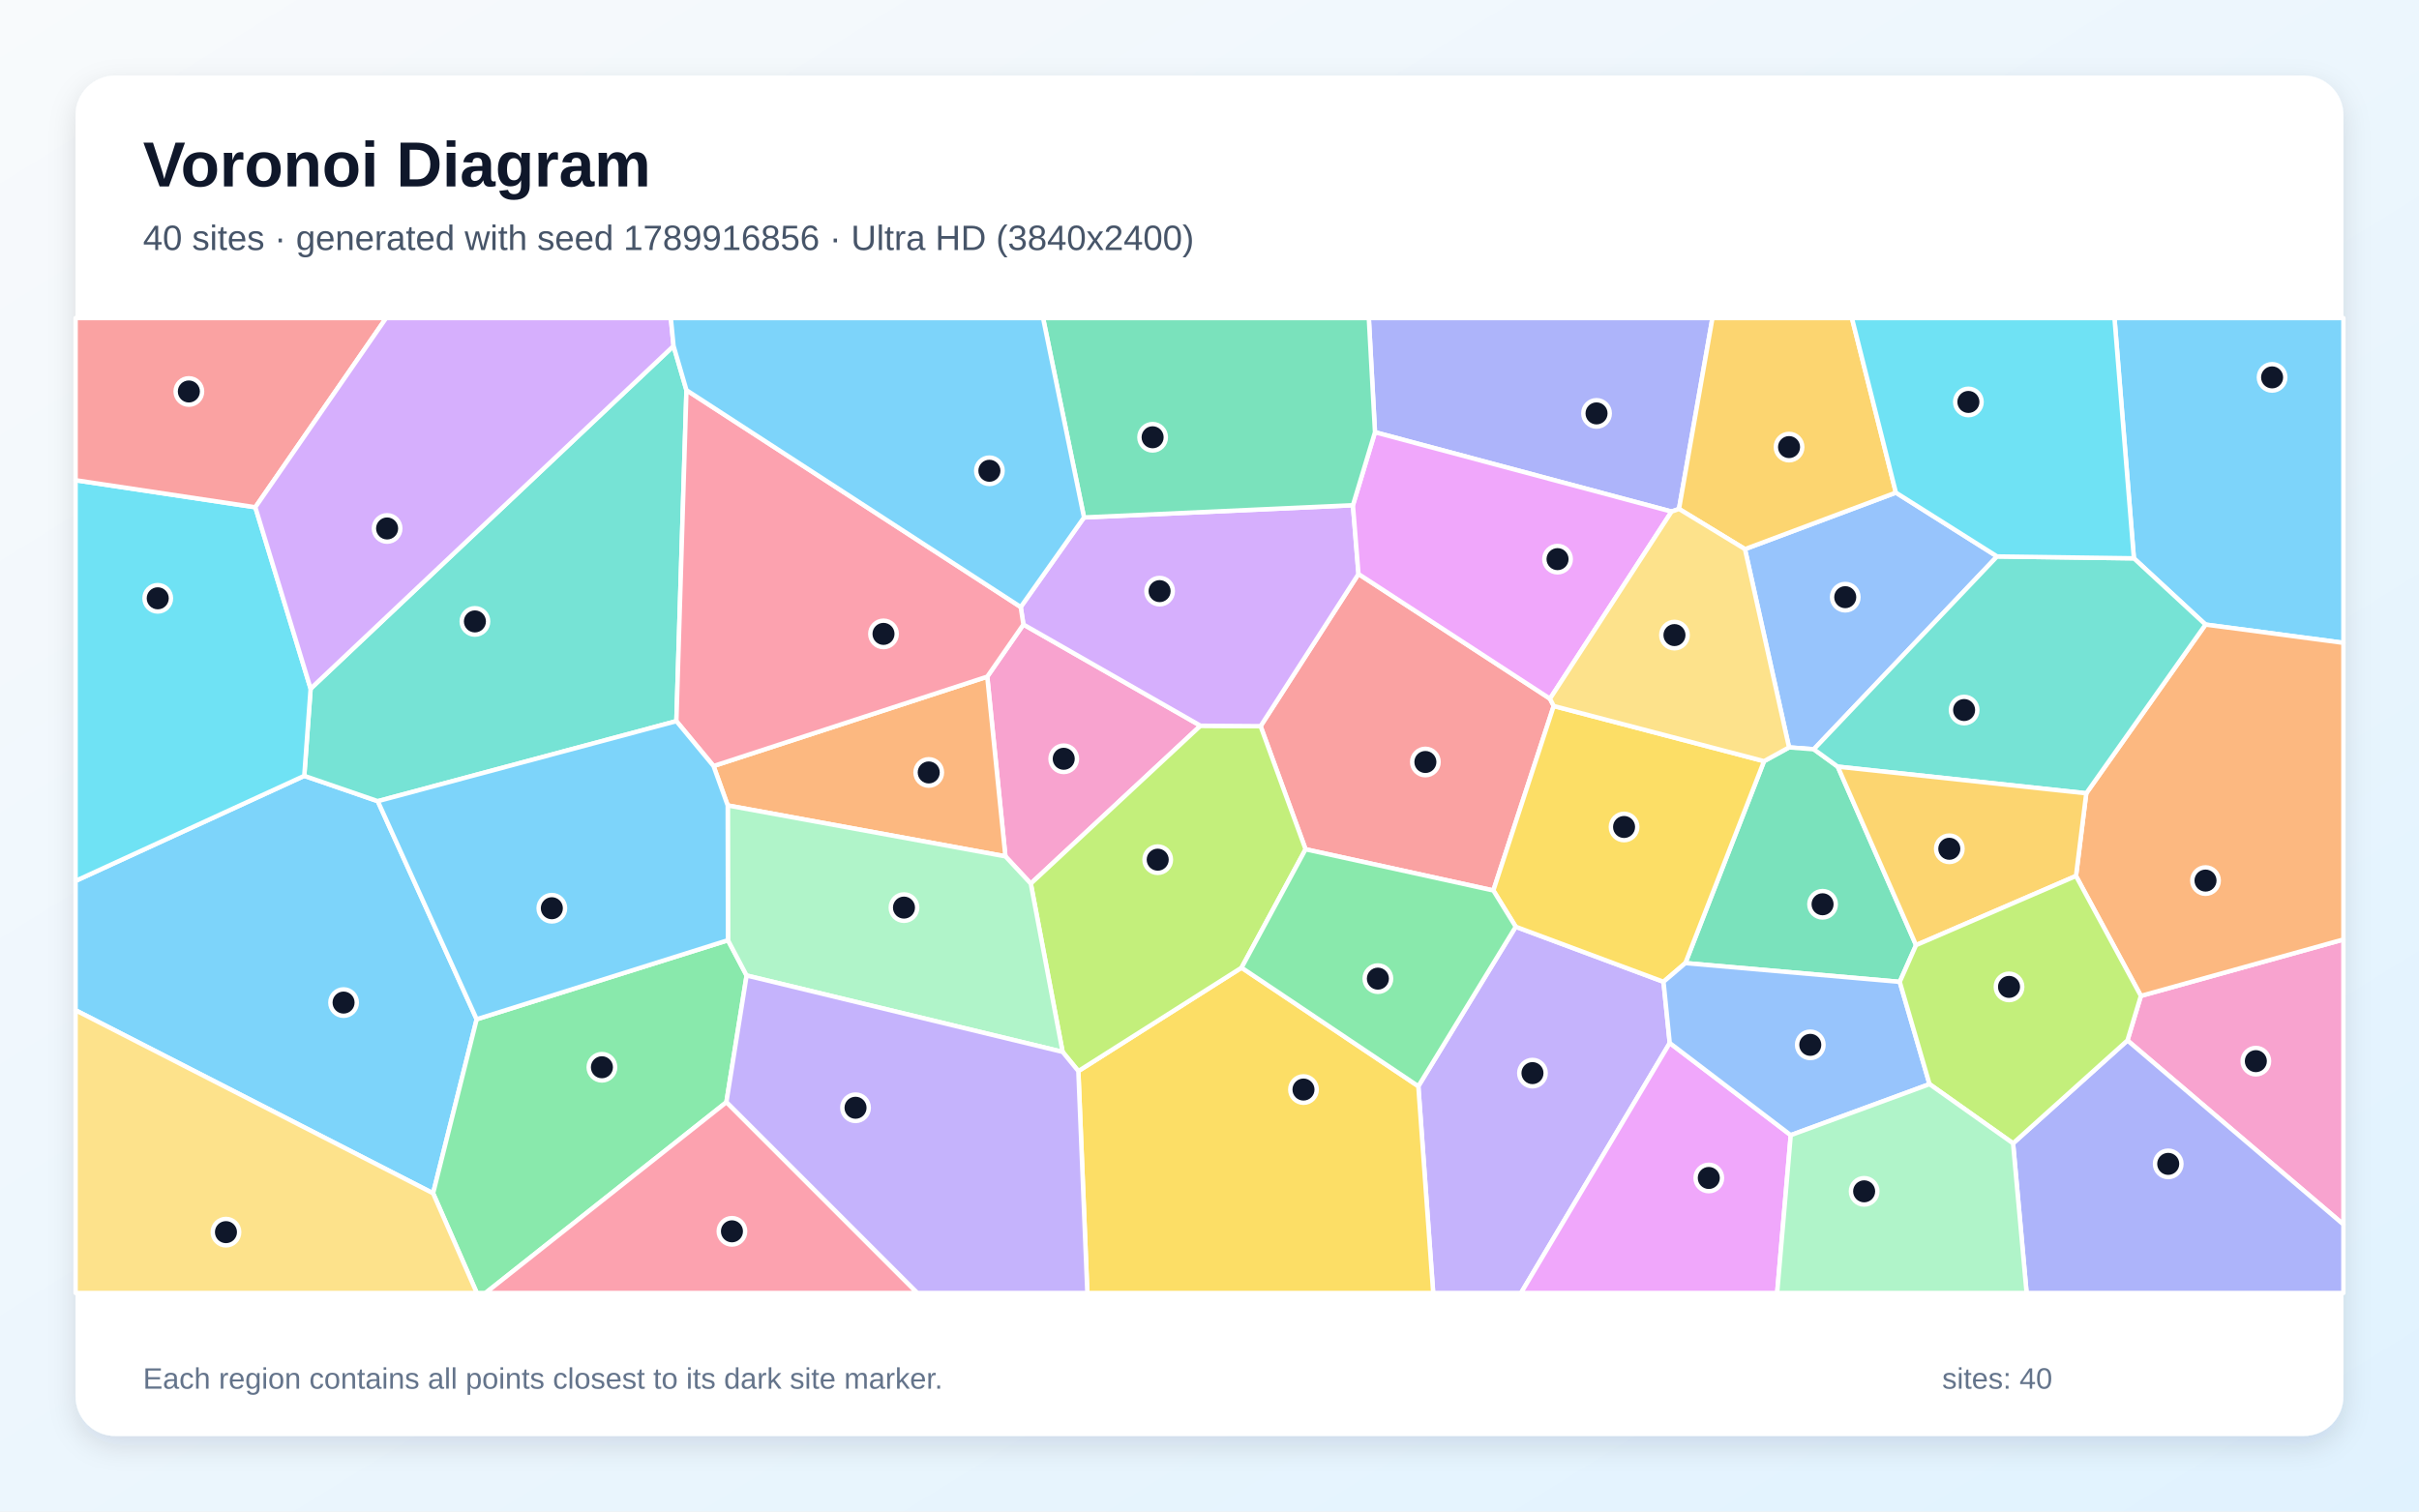
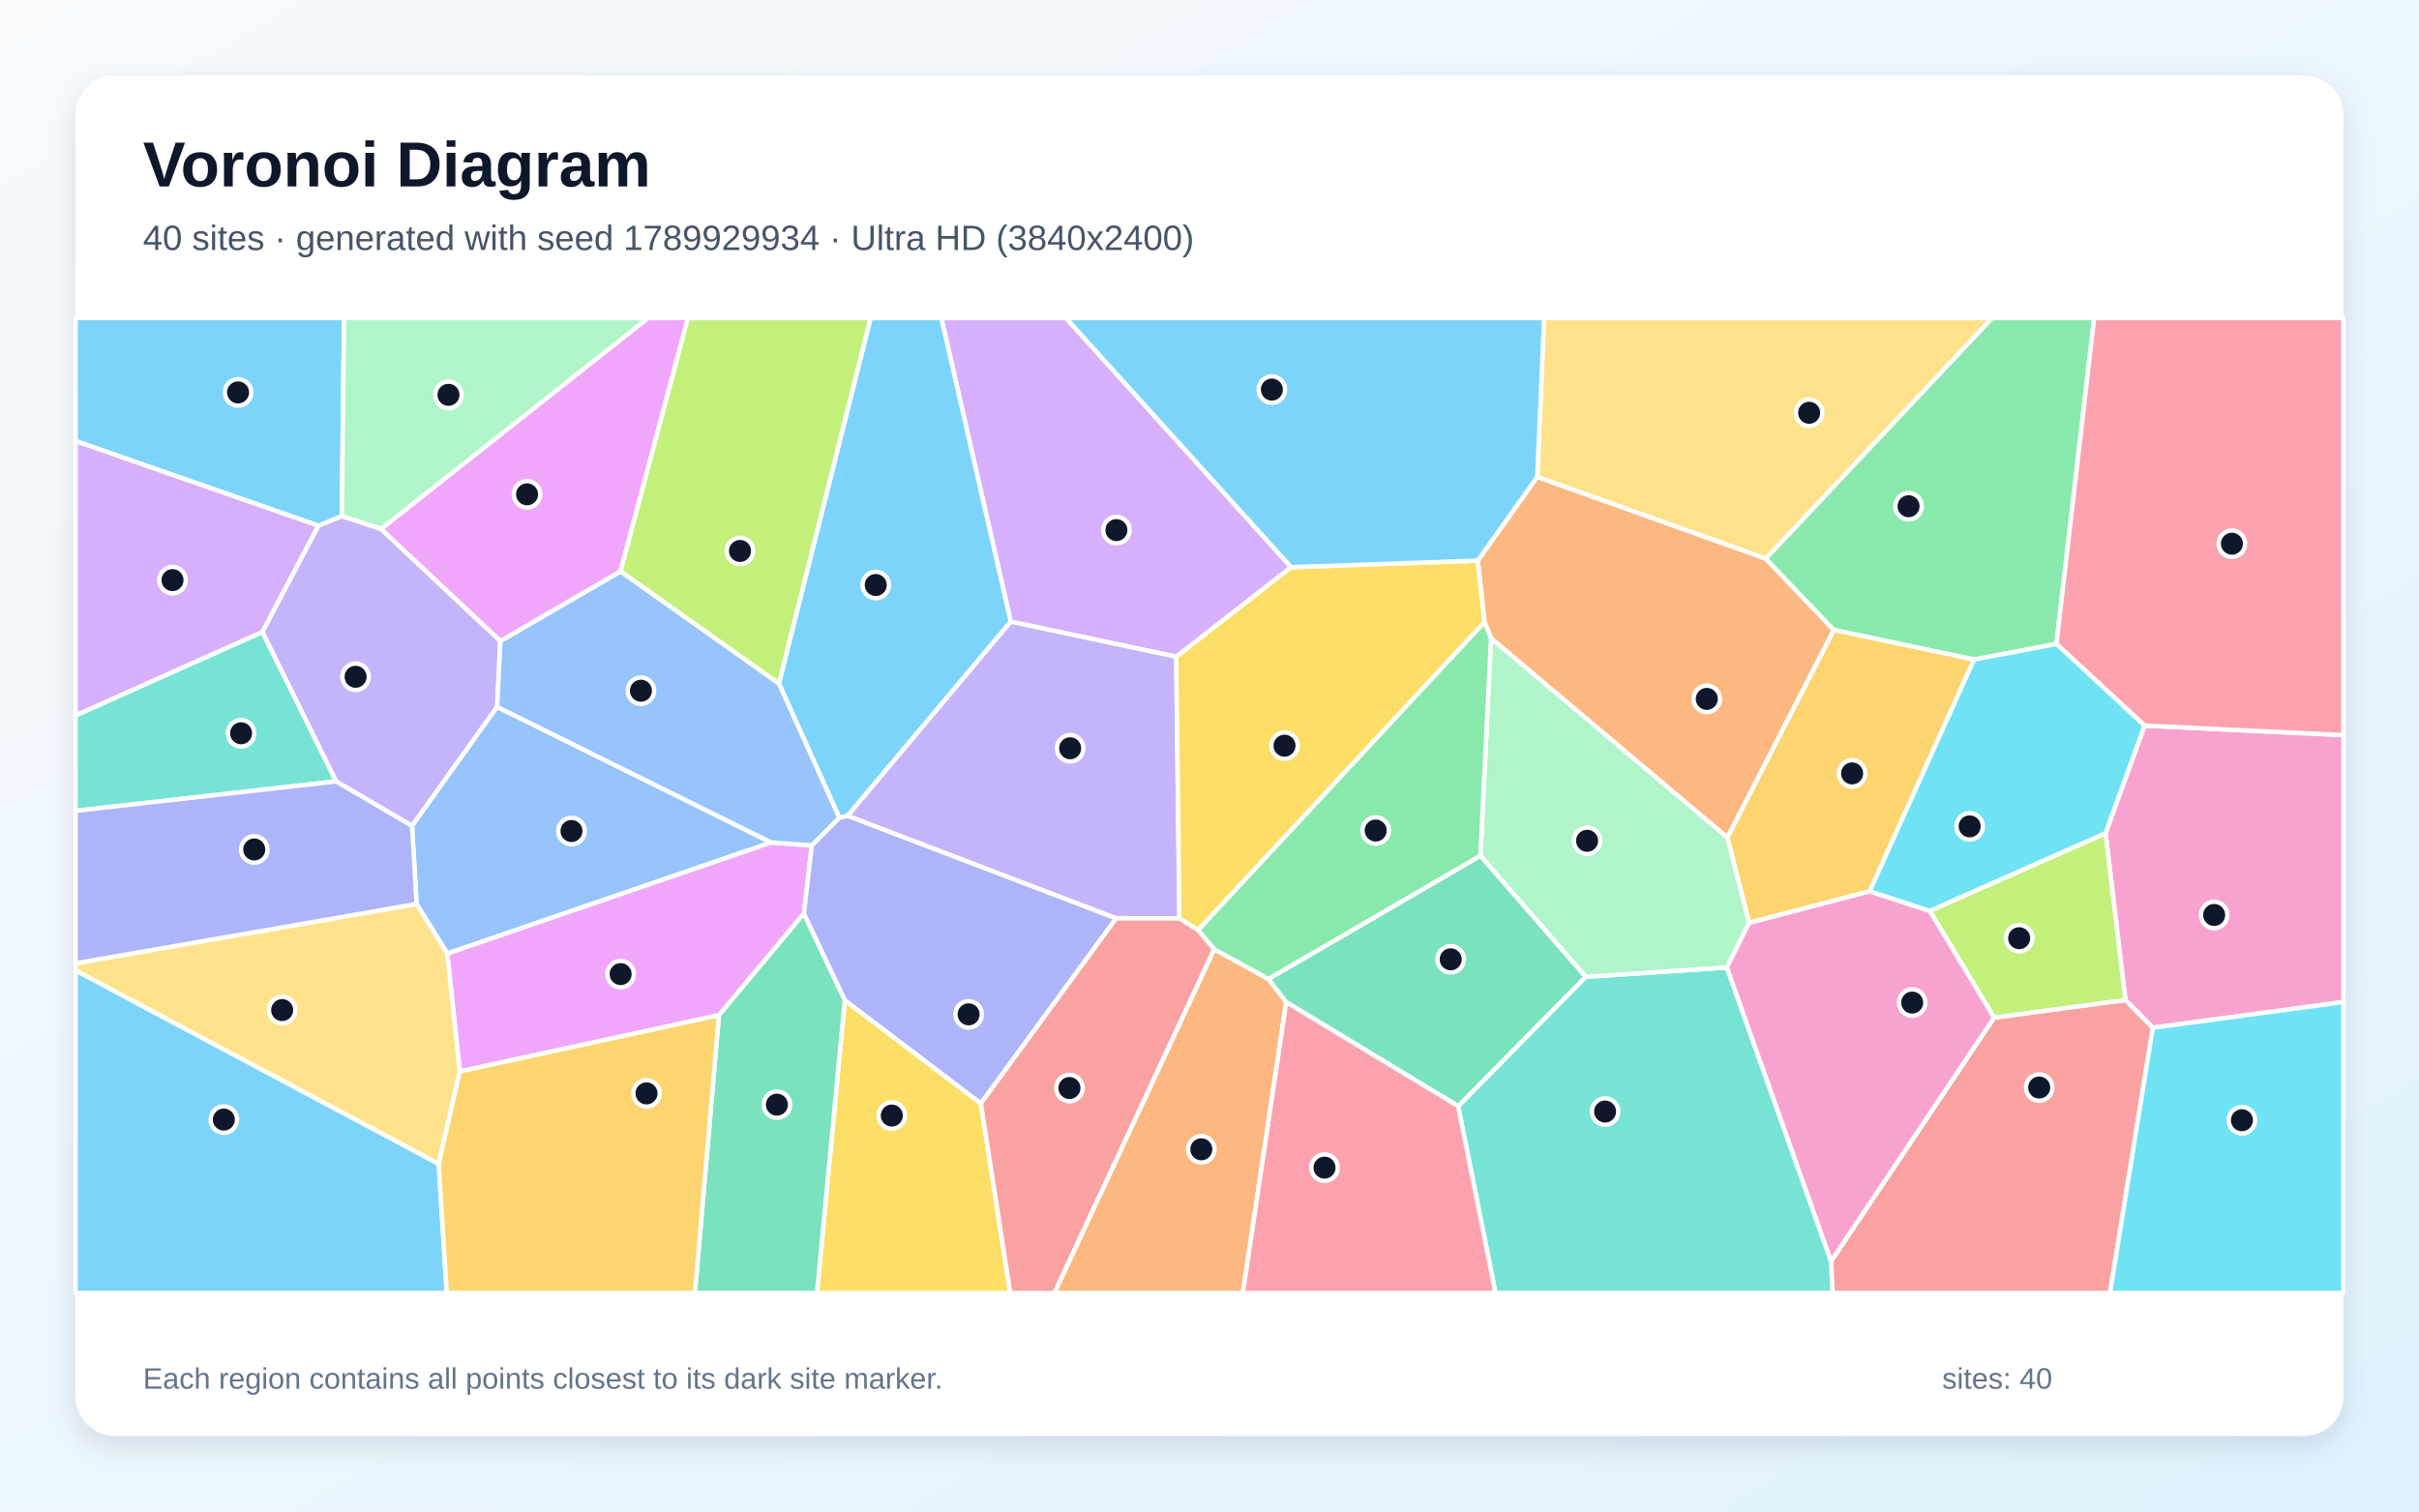
<svg xmlns="http://www.w3.org/2000/svg" width="3840" height="2400" viewBox="0 0 3840 2400" role="img" aria-labelledby="title description">
  <defs>
    <linearGradient id="background" x1="0" y1="0" x2="1" y2="1">
      <stop stop-color="#F8FAFC" />
      <stop offset="1" stop-color="#E0F2FE" />
    </linearGradient>
    <filter id="shadow" x="-5%" y="-5%" width="110%" height="110%">
      <feDropShadow dx="0" dy="15" stdDeviation="22" flood-color="#0F172A" flood-opacity=".12" />
    </filter>
  </defs>
  <rect width="3840" height="2400" fill="url(#background)" />
  <rect x="120" y="120" width="3600" height="2160" rx="63" fill="#FFFFFF" filter="url(#shadow)" />
  <g font-family="Arial, sans-serif">
    <text x="227" y="296" font-size="101" font-weight="700" fill="#0F172A">Voronoi Diagram</text>
-     <text x="227" y="397" font-size="56" fill="#475569">40 sites · generated with seed 1789916856 · Ultra HD (3840x2400)</text>
+     <text x="227" y="397" font-size="56" fill="#475569">40 sites · generated with seed 1789929934 · Ultra HD (3840x2400)</text>
  </g>
  <g stroke="#FFFFFF" stroke-width="7" stroke-linejoin="round">
-     <polygon points="120.0,1604.1 120.0,1398.7 483.0,1231.9 599.7,1272.1 756.7,1618.4 687.5,1894.7" fill="#38BDF8" fill-opacity="0.65" />
-     <polygon points="2251.5,1724.7 2406.1,1471.5 2640.7,1558.9 2650.6,1656.1 2414.5,2053.0 2275.1,2053.0" fill="#A78BFA" fill-opacity="0.65" />
-     <polygon points="1624.6,991.6 1905.7,1152.3 1636.3,1403.0 1596.0,1359.7 1567.2,1074.4" fill="#F472B6" fill-opacity="0.65" />
-     <polygon points="1155.2,1278.9 1132.7,1216.3 1567.2,1074.4 1596.0,1359.7" fill="#FB923C" fill-opacity="0.65" />
-     <polygon points="1711.8,1700.7 1970.9,1536.5 2251.5,1724.7 2275.1,2053.0 1726.1,2053.0" fill="#FACC15" fill-opacity="0.65" />
-     <polygon points="687.5,1894.7 756.7,1618.4 1155.6,1492.9 1185.2,1548.9 1153.1,1750.1 770.7,2053.0 756.9,2053.0" fill="#4ADE80" fill-opacity="0.65" />
-     <polygon points="1069.2,549.3 1089.7,619.5 1073.7,1145.0 599.7,1272.1 483.0,1231.9 493.1,1093.5" fill="#2DD4BF" fill-opacity="0.65" />
-     <polygon points="3170.2,883.5 2879.3,1189.7 2840.0,1186.7 2770.0,871.9 3009.6,782.2" fill="#60A5FA" fill-opacity="0.65" />
-     <polygon points="2650.6,1656.1 2842.7,1802.4 2821.1,2053.0 2414.5,2053.0" fill="#E879F9" fill-opacity="0.65" />
-     <polygon points="2917.3,1217.3 3041.6,1500.7 3015.7,1559.0 2675.4,1529.2 2800.3,1208.6 2840.0,1186.7 2879.3,1189.7" fill="#34D399" fill-opacity="0.65" />
-     <polygon points="2156.5,911.4 2460.5,1109.4 2466.4,1121.0 2370.6,1413.9 2072.5,1348.5 2001.1,1153.0" fill="#F87171" fill-opacity="0.65" />
-     <polygon points="2665.3,808.1 2653.5,812.3 2182.7,686.3 2172.9,505.0 2718.4,505.0" fill="#818CF8" fill-opacity="0.65" />
-     <polygon points="3009.6,782.2 2770.0,871.9 2665.3,808.1 2718.4,505.0 2939.8,505.0" fill="#FBBF24" fill-opacity="0.65" />
-     <polygon points="2001.1,1153.0 2072.5,1348.5 1970.9,1536.5 1711.8,1700.7 1686.8,1670.2 1636.3,1403.0 1905.7,1152.3" fill="#A3E635" fill-opacity="0.65" />
-     <polygon points="1720.8,821.6 2147.7,802.2 2156.5,911.4 2001.1,1153.0 1905.7,1152.3 1624.6,991.6 1620.3,963.8" fill="#C084FC" fill-opacity="0.65" />
-     <polygon points="1620.3,963.8 1624.6,991.6 1567.2,1074.4 1132.7,1216.3 1073.7,1145.0 1089.7,619.5" fill="#FB7185" fill-opacity="0.65" />
-     <polygon points="405.3,805.4 493.1,1093.5 483.0,1231.9 120.0,1398.7 120.0,762.5" fill="#22D3EE" fill-opacity="0.65" />
-     <polygon points="1185.2,1548.9 1155.6,1492.9 1155.2,1278.9 1596.0,1359.7 1636.3,1403.0 1686.8,1670.2" fill="#86EFAC" fill-opacity="0.65" />
-     <polygon points="120.0,1604.1 687.5,1894.7 756.9,2053.0 120.0,2053.0" fill="#FCD34D" fill-opacity="0.65" />
-     <polygon points="1155.6,1492.9 756.7,1618.4 599.7,1272.1 1073.7,1145.0 1132.7,1216.3 1155.2,1278.9" fill="#38BDF8" fill-opacity="0.65" />
-     <polygon points="3501.1,991.7 3387.4,886.5 3356.6,505.0 3720.0,505.0 3720.0,1020.7" fill="#38BDF8" fill-opacity="0.65" />
-     <polygon points="1153.1,1750.1 1185.2,1548.9 1686.8,1670.2 1711.8,1700.7 1726.1,2053.0 1456.0,2053.0" fill="#A78BFA" fill-opacity="0.65" />
-     <polygon points="3377.2,1652.0 3398.5,1581.3 3720.0,1491.7 3720.0,1944.2" fill="#F472B6" fill-opacity="0.65" />
-     <polygon points="3398.5,1581.3 3295.5,1390.9 3311.8,1259.6 3501.1,991.7 3720.0,1020.7 3720.0,1491.7" fill="#FB923C" fill-opacity="0.65" />
-     <polygon points="2370.6,1413.9 2466.4,1121.0 2800.3,1208.6 2675.4,1529.2 2640.7,1558.9 2406.1,1471.5" fill="#FACC15" fill-opacity="0.65" />
-     <polygon points="1970.9,1536.5 2072.5,1348.5 2370.6,1413.9 2406.1,1471.5 2251.5,1724.7" fill="#4ADE80" fill-opacity="0.65" />
-     <polygon points="3311.8,1259.6 2917.3,1217.3 2879.3,1189.7 3170.2,883.5 3387.4,886.5 3501.1,991.7" fill="#2DD4BF" fill-opacity="0.65" />
-     <polygon points="3063.0,1721.4 2842.7,1802.4 2650.6,1656.1 2640.7,1558.9 2675.4,1529.2 3015.7,1559.0" fill="#60A5FA" fill-opacity="0.65" />
-     <polygon points="2147.7,802.2 2182.7,686.3 2653.5,812.3 2460.5,1109.4 2156.5,911.4" fill="#E879F9" fill-opacity="0.65" />
-     <polygon points="2182.7,686.3 2147.7,802.2 1720.8,821.6 1655.8,505.0 2172.9,505.0" fill="#34D399" fill-opacity="0.65" />
-     <polygon points="405.3,805.4 120.0,762.5 120.0,505.0 612.9,505.0" fill="#F87171" fill-opacity="0.65" />
-     <polygon points="3195.6,1815.4 3377.2,1652.0 3720.0,1944.2 3720.0,2053.0 3217.1,2053.0" fill="#818CF8" fill-opacity="0.65" />
-     <polygon points="3311.8,1259.6 3295.5,1390.9 3041.6,1500.7 2917.3,1217.3" fill="#FBBF24" fill-opacity="0.65" />
-     <polygon points="3195.6,1815.4 3063.0,1721.4 3015.7,1559.0 3041.6,1500.7 3295.5,1390.9 3398.5,1581.3 3377.2,1652.0" fill="#A3E635" fill-opacity="0.65" />
-     <polygon points="1069.2,549.3 493.1,1093.5 405.3,805.4 612.9,505.0 1064.9,505.0" fill="#C084FC" fill-opacity="0.65" />
-     <polygon points="1153.1,1750.1 1456.0,2053.0 770.7,2053.0" fill="#FB7185" fill-opacity="0.65" />
-     <polygon points="3387.4,886.5 3170.2,883.5 3009.6,782.2 2939.8,505.0 3356.6,505.0" fill="#22D3EE" fill-opacity="0.65" />
-     <polygon points="2842.7,1802.4 3063.0,1721.4 3195.6,1815.4 3217.1,2053.0 2821.1,2053.0" fill="#86EFAC" fill-opacity="0.65" />
-     <polygon points="2653.5,812.3 2665.3,808.1 2770.0,871.9 2840.0,1186.7 2800.3,1208.6 2466.4,1121.0 2460.5,1109.4" fill="#FCD34D" fill-opacity="0.65" />
-     <polygon points="1720.8,821.6 1620.3,963.8 1089.7,619.5 1069.2,549.3 1064.9,505.0 1655.8,505.0" fill="#38BDF8" fill-opacity="0.65" />
+     <polygon points="120.0,1540.7 696.4,1847.9 709.2,2053.0 120.0,2053.0" fill="#38BDF8" fill-opacity="0.65" />
+     <polygon points="533.5,1240.7 416.3,1003.4 505.3,834.7 542.6,819.3 604.8,839.8 794.3,1017.8 789.2,1122.4 654.1,1311.4" fill="#A78BFA" fill-opacity="0.65" />
+     <polygon points="3417.5,1631.9 3373.9,1587.7 3342.4,1322.9 3404.3,1152.1 3720.0,1167.2 3720.0,1591.0" fill="#F472B6" fill-opacity="0.65" />
+     <polygon points="2742.1,1330.0 2366.9,1013.5 2356.6,987.7 2345.8,890.1 2440.3,757.2 2802.9,886.9 2911.2,1000.3" fill="#FB923C" fill-opacity="0.65" />
+     <polygon points="1341.1,1588.1 1557.1,1752.0 1603.7,2053.0 1296.9,2053.0" fill="#FACC15" fill-opacity="0.65" />
+     <polygon points="3264.5,1022.4 3133.7,1047.3 2911.2,1000.3 2802.9,886.9 3162.1,505.0 3324.4,505.0" fill="#4ADE80" fill-opacity="0.65" />
+     <polygon points="2314.7,1756.4 2517.1,1551.0 2741.3,1536.1 2906.7,2002.6 2909.5,2053.0 2374.0,2053.0" fill="#2DD4BF" fill-opacity="0.65" />
+     <polygon points="1224.3,1337.7 710.0,1514.1 661.3,1435.3 654.1,1311.4 789.2,1122.4" fill="#60A5FA" fill-opacity="0.65" />
+     <polygon points="1288.7,1342.3 1276.2,1450.5 1141.3,1611.9 729.9,1701.3 710.0,1514.1 1224.3,1337.7" fill="#E879F9" fill-opacity="0.65" />
+     <polygon points="1141.3,1611.9 1276.2,1450.5 1341.1,1588.1 1296.9,2053.0 1103.1,2053.0" fill="#34D399" fill-opacity="0.65" />
+     <polygon points="2906.7,2002.6 3165.5,1615.7 3373.9,1587.7 3417.5,1631.9 3349.5,2053.0 2909.5,2053.0" fill="#F87171" fill-opacity="0.65" />
+     <polygon points="1557.1,1752.0 1341.1,1588.1 1276.2,1450.5 1288.7,1342.3 1332.3,1298.2 1345.6,1295.3 1771.9,1458.0" fill="#818CF8" fill-opacity="0.65" />
+     <polygon points="2968.0,1415.2 2776.5,1465.4 2742.1,1330.0 2911.2,1000.3 3133.7,1047.3" fill="#FBBF24" fill-opacity="0.65" />
+     <polygon points="3165.5,1615.7 3063.4,1446.3 3342.4,1322.9 3373.9,1587.7" fill="#A3E635" fill-opacity="0.65" />
+     <polygon points="2049.7,900.6 1867.2,1042.8 1604.5,987.1 1494.3,505.0 1692.1,505.0" fill="#C084FC" fill-opacity="0.65" />
+     <polygon points="3404.3,1152.1 3264.5,1022.4 3324.4,505.0 3720.0,505.0 3720.0,1167.2" fill="#FB7185" fill-opacity="0.65" />
+     <polygon points="3417.5,1631.9 3720.0,1591.0 3720.0,2053.0 3349.5,2053.0" fill="#22D3EE" fill-opacity="0.65" />
+     <polygon points="2776.5,1465.4 2741.3,1536.1 2517.1,1551.0 2350.1,1358.9 2366.9,1013.5 2742.1,1330.0" fill="#86EFAC" fill-opacity="0.65" />
+     <polygon points="661.3,1435.3 710.0,1514.1 729.9,1701.3 696.4,1847.9 120.0,1540.7 120.0,1529.5" fill="#FCD34D" fill-opacity="0.65" />
+     <polygon points="542.6,819.3 505.3,834.7 120.0,700.3 120.0,505.0 546.3,505.0" fill="#38BDF8" fill-opacity="0.65" />
+     <polygon points="1604.5,987.1 1345.6,1295.3 1332.3,1298.2 1236.4,1085.2 1382.0,505.0 1494.3,505.0" fill="#38BDF8" fill-opacity="0.65" />
+     <polygon points="1872.2,1458.2 1771.9,1458.0 1345.6,1295.3 1604.5,987.1 1867.2,1042.8" fill="#A78BFA" fill-opacity="0.65" />
+     <polygon points="3063.4,1446.3 3165.5,1615.7 2906.7,2002.6 2741.3,1536.1 2776.5,1465.4 2968.0,1415.2" fill="#F472B6" fill-opacity="0.65" />
+     <polygon points="1927.4,1507.2 2013.8,1554.5 2041.8,1591.2 1973.0,2053.0 1673.7,2053.0" fill="#FB923C" fill-opacity="0.65" />
+     <polygon points="1901.8,1476.8 1872.2,1458.2 1867.2,1042.8 2049.7,900.6 2345.8,890.1 2356.6,987.7" fill="#FACC15" fill-opacity="0.65" />
+     <polygon points="2350.1,1358.9 2013.8,1554.5 1927.4,1507.2 1901.8,1476.8 2356.6,987.7 2366.9,1013.5" fill="#4ADE80" fill-opacity="0.65" />
+     <polygon points="416.3,1003.4 533.5,1240.7 120.0,1287.5 120.0,1135.9" fill="#2DD4BF" fill-opacity="0.65" />
+     <polygon points="985.1,907.1 1236.4,1085.2 1332.3,1298.2 1288.7,1342.3 1224.3,1337.7 789.2,1122.4 794.3,1017.8" fill="#60A5FA" fill-opacity="0.65" />
+     <polygon points="985.1,907.1 794.3,1017.8 604.8,839.8 1028.6,505.0 1092.1,505.0" fill="#E879F9" fill-opacity="0.65" />
+     <polygon points="2041.8,1591.2 2013.8,1554.5 2350.1,1358.9 2517.1,1551.0 2314.7,1756.4" fill="#34D399" fill-opacity="0.65" />
+     <polygon points="1557.1,1752.0 1771.9,1458.0 1872.2,1458.2 1901.8,1476.8 1927.4,1507.2 1673.7,2053.0 1603.7,2053.0" fill="#F87171" fill-opacity="0.65" />
+     <polygon points="533.5,1240.7 654.1,1311.4 661.3,1435.3 120.0,1529.5 120.0,1287.5" fill="#818CF8" fill-opacity="0.65" />
+     <polygon points="696.4,1847.9 729.9,1701.3 1141.3,1611.9 1103.1,2053.0 709.2,2053.0" fill="#FBBF24" fill-opacity="0.65" />
+     <polygon points="1236.4,1085.2 985.1,907.1 1092.1,505.0 1382.0,505.0" fill="#A3E635" fill-opacity="0.65" />
+     <polygon points="505.3,834.7 416.3,1003.4 120.0,1135.9 120.0,700.3" fill="#C084FC" fill-opacity="0.65" />
+     <polygon points="2041.8,1591.2 2314.7,1756.4 2374.0,2053.0 1973.0,2053.0" fill="#FB7185" fill-opacity="0.65" />
+     <polygon points="3063.4,1446.3 2968.0,1415.2 3133.7,1047.3 3264.5,1022.4 3404.3,1152.1 3342.4,1322.9" fill="#22D3EE" fill-opacity="0.65" />
+     <polygon points="604.8,839.8 542.6,819.3 546.3,505.0 1028.6,505.0" fill="#86EFAC" fill-opacity="0.65" />
+     <polygon points="2802.9,886.9 2440.3,757.2 2451.2,505.0 3162.1,505.0" fill="#FCD34D" fill-opacity="0.65" />
+     <polygon points="2440.3,757.2 2345.8,890.1 2049.7,900.6 1692.1,505.0 2451.2,505.0" fill="#38BDF8" fill-opacity="0.65" />
  </g>
  <g>
-     <circle cx="545.4" cy="1591.9" r="21" fill="#0F172A" stroke="#FFFFFF" stroke-width="7" />
-     <circle cx="2432.7" cy="1703.9" r="21" fill="#0F172A" stroke="#FFFFFF" stroke-width="7" />
-     <circle cx="1688.6" cy="1204.8" r="21" fill="#0F172A" stroke="#FFFFFF" stroke-width="7" />
-     <circle cx="1474.3" cy="1226.5" r="21" fill="#0F172A" stroke="#FFFFFF" stroke-width="7" />
-     <circle cx="2069.2" cy="1730.0" r="21" fill="#0F172A" stroke="#FFFFFF" stroke-width="7" />
-     <circle cx="955.5" cy="1694.6" r="21" fill="#0F172A" stroke="#FFFFFF" stroke-width="7" />
-     <circle cx="753.9" cy="986.7" r="21" fill="#0F172A" stroke="#FFFFFF" stroke-width="7" />
-     <circle cx="2929.2" cy="948.2" r="21" fill="#0F172A" stroke="#FFFFFF" stroke-width="7" />
-     <circle cx="2712.6" cy="1870.4" r="21" fill="#0F172A" stroke="#FFFFFF" stroke-width="7" />
-     <circle cx="2893.2" cy="1435.8" r="21" fill="#0F172A" stroke="#FFFFFF" stroke-width="7" />
-     <circle cx="2262.7" cy="1209.9" r="21" fill="#0F172A" stroke="#FFFFFF" stroke-width="7" />
-     <circle cx="2534.4" cy="656.4" r="21" fill="#0F172A" stroke="#FFFFFF" stroke-width="7" />
-     <circle cx="2840.0" cy="709.9" r="21" fill="#0F172A" stroke="#FFFFFF" stroke-width="7" />
-     <circle cx="1837.8" cy="1365.0" r="21" fill="#0F172A" stroke="#FFFFFF" stroke-width="7" />
-     <circle cx="1840.8" cy="938.6" r="21" fill="#0F172A" stroke="#FFFFFF" stroke-width="7" />
-     <circle cx="1402.5" cy="1006.5" r="21" fill="#0F172A" stroke="#FFFFFF" stroke-width="7" />
-     <circle cx="250.4" cy="950.0" r="21" fill="#0F172A" stroke="#FFFFFF" stroke-width="7" />
-     <circle cx="1435.0" cy="1441.1" r="21" fill="#0F172A" stroke="#FFFFFF" stroke-width="7" />
-     <circle cx="358.7" cy="1956.4" r="21" fill="#0F172A" stroke="#FFFFFF" stroke-width="7" />
-     <circle cx="876.0" cy="1442.1" r="21" fill="#0F172A" stroke="#FFFFFF" stroke-width="7" />
-     <circle cx="3606.8" cy="599.2" r="21" fill="#0F172A" stroke="#FFFFFF" stroke-width="7" />
-     <circle cx="1358.1" cy="1758.9" r="21" fill="#0F172A" stroke="#FFFFFF" stroke-width="7" />
-     <circle cx="3581.0" cy="1684.9" r="21" fill="#0F172A" stroke="#FFFFFF" stroke-width="7" />
-     <circle cx="3501.1" cy="1398.2" r="21" fill="#0F172A" stroke="#FFFFFF" stroke-width="7" />
-     <circle cx="2578.1" cy="1313.1" r="21" fill="#0F172A" stroke="#FFFFFF" stroke-width="7" />
-     <circle cx="2187.3" cy="1553.9" r="21" fill="#0F172A" stroke="#FFFFFF" stroke-width="7" />
-     <circle cx="3117.9" cy="1127.4" r="21" fill="#0F172A" stroke="#FFFFFF" stroke-width="7" />
-     <circle cx="2873.7" cy="1659.0" r="21" fill="#0F172A" stroke="#FFFFFF" stroke-width="7" />
-     <circle cx="2472.5" cy="887.8" r="21" fill="#0F172A" stroke="#FFFFFF" stroke-width="7" />
-     <circle cx="1829.7" cy="694.3" r="21" fill="#0F172A" stroke="#FFFFFF" stroke-width="7" />
-     <circle cx="299.8" cy="621.6" r="21" fill="#0F172A" stroke="#FFFFFF" stroke-width="7" />
-     <circle cx="3441.9" cy="1848.0" r="21" fill="#0F172A" stroke="#FFFFFF" stroke-width="7" />
-     <circle cx="3094.4" cy="1347.7" r="21" fill="#0F172A" stroke="#FFFFFF" stroke-width="7" />
-     <circle cx="3189.2" cy="1567.0" r="21" fill="#0F172A" stroke="#FFFFFF" stroke-width="7" />
-     <circle cx="614.5" cy="839.1" r="21" fill="#0F172A" stroke="#FFFFFF" stroke-width="7" />
-     <circle cx="1161.9" cy="1955.1" r="21" fill="#0F172A" stroke="#FFFFFF" stroke-width="7" />
-     <circle cx="3124.7" cy="638.2" r="21" fill="#0F172A" stroke="#FFFFFF" stroke-width="7" />
-     <circle cx="2959.2" cy="1891.6" r="21" fill="#0F172A" stroke="#FFFFFF" stroke-width="7" />
-     <circle cx="2658.1" cy="1008.4" r="21" fill="#0F172A" stroke="#FFFFFF" stroke-width="7" />
-     <circle cx="1570.6" cy="747.5" r="21" fill="#0F172A" stroke="#FFFFFF" stroke-width="7" />
+     <circle cx="355.3" cy="1777.7" r="21" fill="#0F172A" stroke="#FFFFFF" stroke-width="7" />
+     <circle cx="564.5" cy="1074.6" r="21" fill="#0F172A" stroke="#FFFFFF" stroke-width="7" />
+     <circle cx="3514.8" cy="1452.8" r="21" fill="#0F172A" stroke="#FFFFFF" stroke-width="7" />
+     <circle cx="2709.4" cy="1109.7" r="21" fill="#0F172A" stroke="#FFFFFF" stroke-width="7" />
+     <circle cx="1415.7" cy="1771.3" r="21" fill="#0F172A" stroke="#FFFFFF" stroke-width="7" />
+     <circle cx="3029.7" cy="803.8" r="21" fill="#0F172A" stroke="#FFFFFF" stroke-width="7" />
+     <circle cx="2548.0" cy="1764.9" r="21" fill="#0F172A" stroke="#FFFFFF" stroke-width="7" />
+     <circle cx="907.2" cy="1319.5" r="21" fill="#0F172A" stroke="#FFFFFF" stroke-width="7" />
+     <circle cx="985.2" cy="1546.7" r="21" fill="#0F172A" stroke="#FFFFFF" stroke-width="7" />
+     <circle cx="1233.3" cy="1754.0" r="21" fill="#0F172A" stroke="#FFFFFF" stroke-width="7" />
+     <circle cx="3237.1" cy="1726.8" r="21" fill="#0F172A" stroke="#FFFFFF" stroke-width="7" />
+     <circle cx="1537.6" cy="1610.6" r="21" fill="#0F172A" stroke="#FFFFFF" stroke-width="7" />
+     <circle cx="2940.1" cy="1228.0" r="21" fill="#0F172A" stroke="#FFFFFF" stroke-width="7" />
+     <circle cx="3205.3" cy="1489.7" r="21" fill="#0F172A" stroke="#FFFFFF" stroke-width="7" />
+     <circle cx="1772.2" cy="841.7" r="21" fill="#0F172A" stroke="#FFFFFF" stroke-width="7" />
+     <circle cx="3543.0" cy="863.3" r="21" fill="#0F172A" stroke="#FFFFFF" stroke-width="7" />
+     <circle cx="3558.9" cy="1778.7" r="21" fill="#0F172A" stroke="#FFFFFF" stroke-width="7" />
+     <circle cx="2519.4" cy="1335.0" r="21" fill="#0F172A" stroke="#FFFFFF" stroke-width="7" />
+     <circle cx="447.9" cy="1603.8" r="21" fill="#0F172A" stroke="#FFFFFF" stroke-width="7" />
+     <circle cx="377.9" cy="623.1" r="21" fill="#0F172A" stroke="#FFFFFF" stroke-width="7" />
+     <circle cx="1390.2" cy="928.9" r="21" fill="#0F172A" stroke="#FFFFFF" stroke-width="7" />
+     <circle cx="1698.8" cy="1188.1" r="21" fill="#0F172A" stroke="#FFFFFF" stroke-width="7" />
+     <circle cx="3035.5" cy="1591.9" r="21" fill="#0F172A" stroke="#FFFFFF" stroke-width="7" />
+     <circle cx="1907.0" cy="1824.9" r="21" fill="#0F172A" stroke="#FFFFFF" stroke-width="7" />
+     <circle cx="2039.1" cy="1184.0" r="21" fill="#0F172A" stroke="#FFFFFF" stroke-width="7" />
+     <circle cx="2183.8" cy="1318.7" r="21" fill="#0F172A" stroke="#FFFFFF" stroke-width="7" />
+     <circle cx="382.7" cy="1164.3" r="21" fill="#0F172A" stroke="#FFFFFF" stroke-width="7" />
+     <circle cx="1017.4" cy="1096.7" r="21" fill="#0F172A" stroke="#FFFFFF" stroke-width="7" />
+     <circle cx="836.7" cy="784.9" r="21" fill="#0F172A" stroke="#FFFFFF" stroke-width="7" />
+     <circle cx="2302.9" cy="1523.2" r="21" fill="#0F172A" stroke="#FFFFFF" stroke-width="7" />
+     <circle cx="1697.7" cy="1727.6" r="21" fill="#0F172A" stroke="#FFFFFF" stroke-width="7" />
+     <circle cx="403.6" cy="1348.8" r="21" fill="#0F172A" stroke="#FFFFFF" stroke-width="7" />
+     <circle cx="1026.3" cy="1736.1" r="21" fill="#0F172A" stroke="#FFFFFF" stroke-width="7" />
+     <circle cx="1174.7" cy="874.8" r="21" fill="#0F172A" stroke="#FFFFFF" stroke-width="7" />
+     <circle cx="273.9" cy="921.1" r="21" fill="#0F172A" stroke="#FFFFFF" stroke-width="7" />
+     <circle cx="2102.6" cy="1854.0" r="21" fill="#0F172A" stroke="#FFFFFF" stroke-width="7" />
+     <circle cx="3126.7" cy="1312.1" r="21" fill="#0F172A" stroke="#FFFFFF" stroke-width="7" />
+     <circle cx="711.9" cy="626.9" r="21" fill="#0F172A" stroke="#FFFFFF" stroke-width="7" />
+     <circle cx="2871.9" cy="655.4" r="21" fill="#0F172A" stroke="#FFFFFF" stroke-width="7" />
+     <circle cx="2019.0" cy="618.6" r="21" fill="#0F172A" stroke="#FFFFFF" stroke-width="7" />
  </g>
  <g font-family="Arial, sans-serif" font-size="47" fill="#64748B">
    <text x="227" y="2205">Each region contains all points closest to its dark site marker.</text>
    <text x="3083" y="2205">sites: 40</text>
  </g>
</svg>
